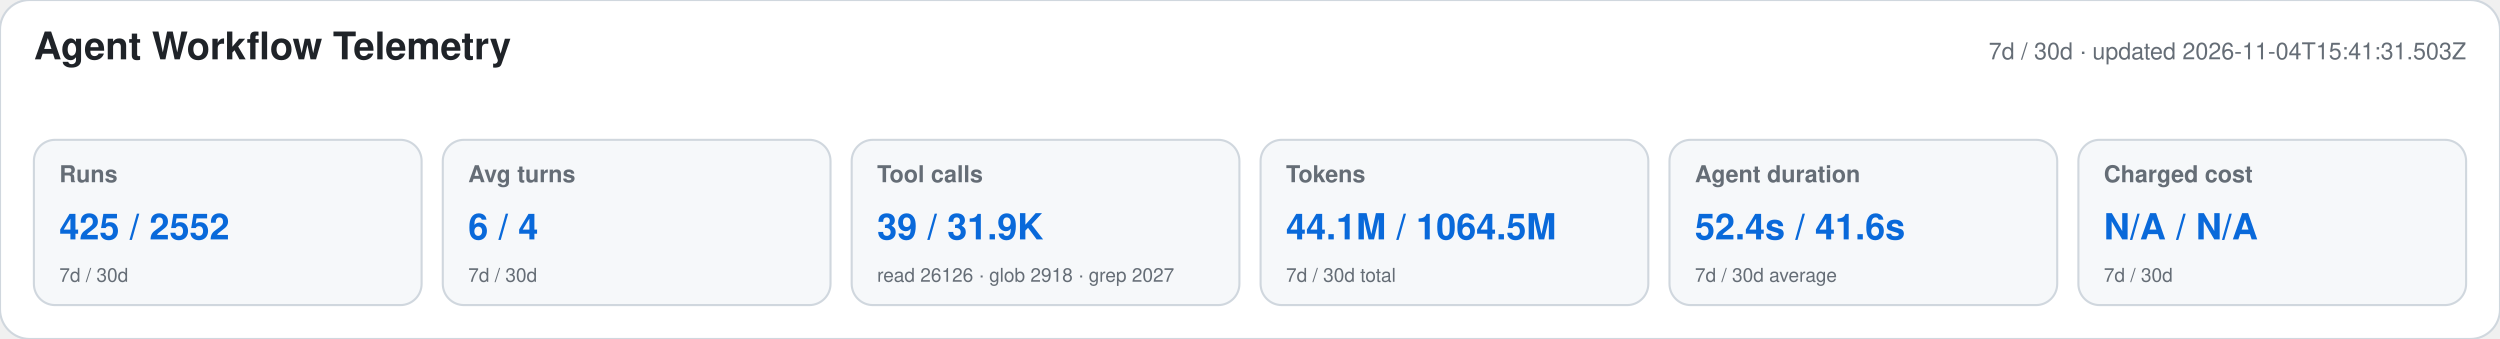
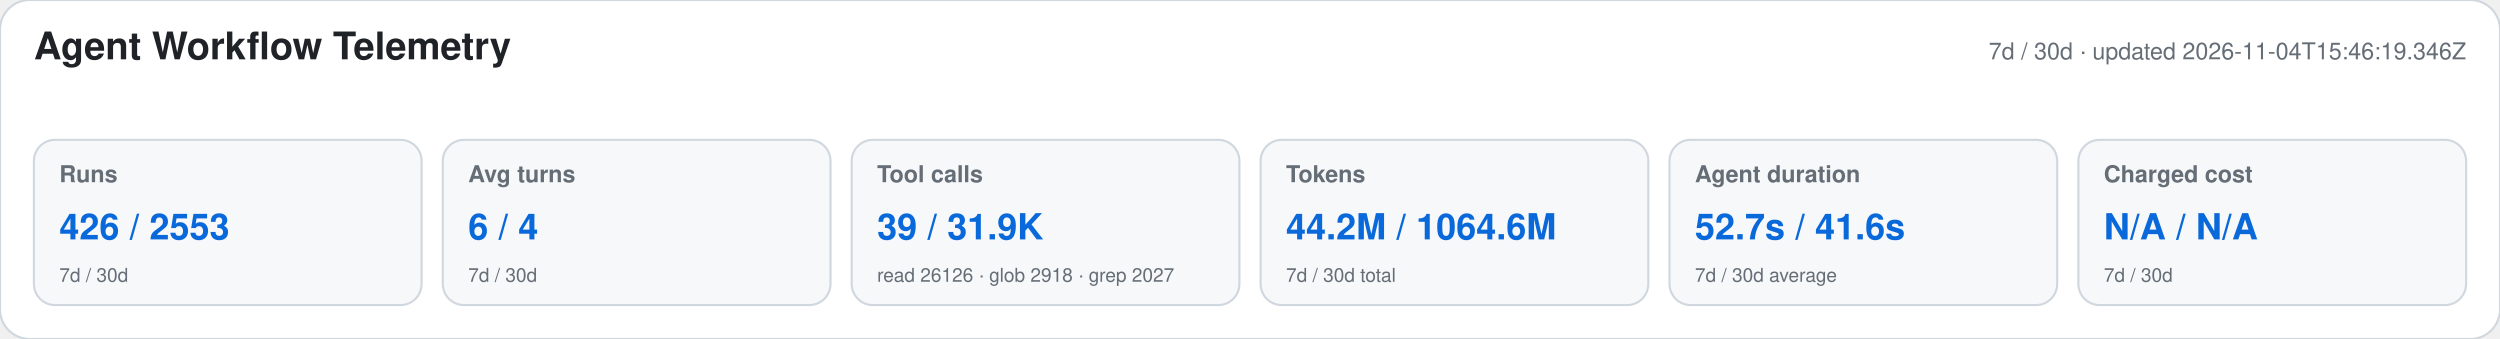
<svg xmlns="http://www.w3.org/2000/svg" width="1180" height="160" viewBox="0 0 1180 160" role="img" aria-labelledby="title desc">
  <style>text{font-family:-apple-system,BlinkMacSystemFont,"Segoe UI",Helvetica,Arial,sans-serif}.heading{font-size:18px;font-weight:650;fill:#1f2328}.meta,.label,.secondary{fill:#656d76}.meta,.label{font-size:11px}.label{font-weight:600}.primary{font-size:17px;font-weight:700;fill:#0969da}.secondary{font-size:9px}</style>
  <rect width="1180" height="160" rx="14" fill="#ffffff" stroke="#d0d7de" />
  <text x="16" y="28" class="heading">Agent Workflow Telemetry</text>
-   <text x="1164" y="28" text-anchor="end" class="meta">7d / 30d · updated 2026-11-04T15:41:31.503Z</text>
+   <text x="1164" y="28" text-anchor="end" class="meta">7d / 30d · updated 2026-11-04T15:46:19.346Z</text>
  <g>
    <rect x="16" y="66" width="183" height="78" rx="10" fill="#f6f8fa" stroke="#d0d7de" />
    <text x="28" y="86" class="label">Runs</text>
-     <text x="28" y="113" class="primary">425 / 2552</text>
+     <text x="28" y="113" class="primary">426 / 2553</text>
    <text x="28" y="133" class="secondary">7d / 30d</text>
  </g>
  <g>
    <rect x="209" y="66" width="183" height="78" rx="10" fill="#f6f8fa" stroke="#d0d7de" />
    <text x="221" y="86" class="label">Avg turns</text>
    <text x="221" y="113" class="primary">6 / 4</text>
    <text x="221" y="133" class="secondary">7d / 30d</text>
  </g>
  <g>
    <rect x="402" y="66" width="183" height="78" rx="10" fill="#f6f8fa" stroke="#d0d7de" />
    <text x="414" y="86" class="label">Tool calls</text>
    <text x="414" y="113" class="primary">39 / 31.9K</text>
    <text x="414" y="133" class="secondary">read 26126 · glob 2918 · grep 2027</text>
  </g>
  <g>
    <rect x="595" y="66" width="183" height="78" rx="10" fill="#f6f8fa" stroke="#d0d7de" />
    <text x="607" y="86" class="label">Tokens</text>
-     <text x="607" y="113" class="primary">44.1M / 1064.5M</text>
+     <text x="607" y="113" class="primary">44.2M / 1064.6M</text>
    <text x="607" y="133" class="secondary">7d / 30d total</text>
  </g>
  <g>
    <rect x="788" y="66" width="183" height="78" rx="10" fill="#f6f8fa" stroke="#d0d7de" />
    <text x="800" y="86" class="label">Agent duration</text>
-     <text x="800" y="113" class="primary">52.4s / 41.6s</text>
+     <text x="800" y="113" class="primary">52.7s / 41.6s</text>
    <text x="800" y="133" class="secondary">7d / 30d average</text>
  </g>
  <g>
    <rect x="981" y="66" width="183" height="78" rx="10" fill="#f6f8fa" stroke="#d0d7de" />
    <text x="993" y="86" class="label">Charged cost</text>
    <text x="993" y="113" class="primary">N/A / N/A</text>
    <text x="993" y="133" class="secondary">7d / 30d</text>
  </g>
</svg>
